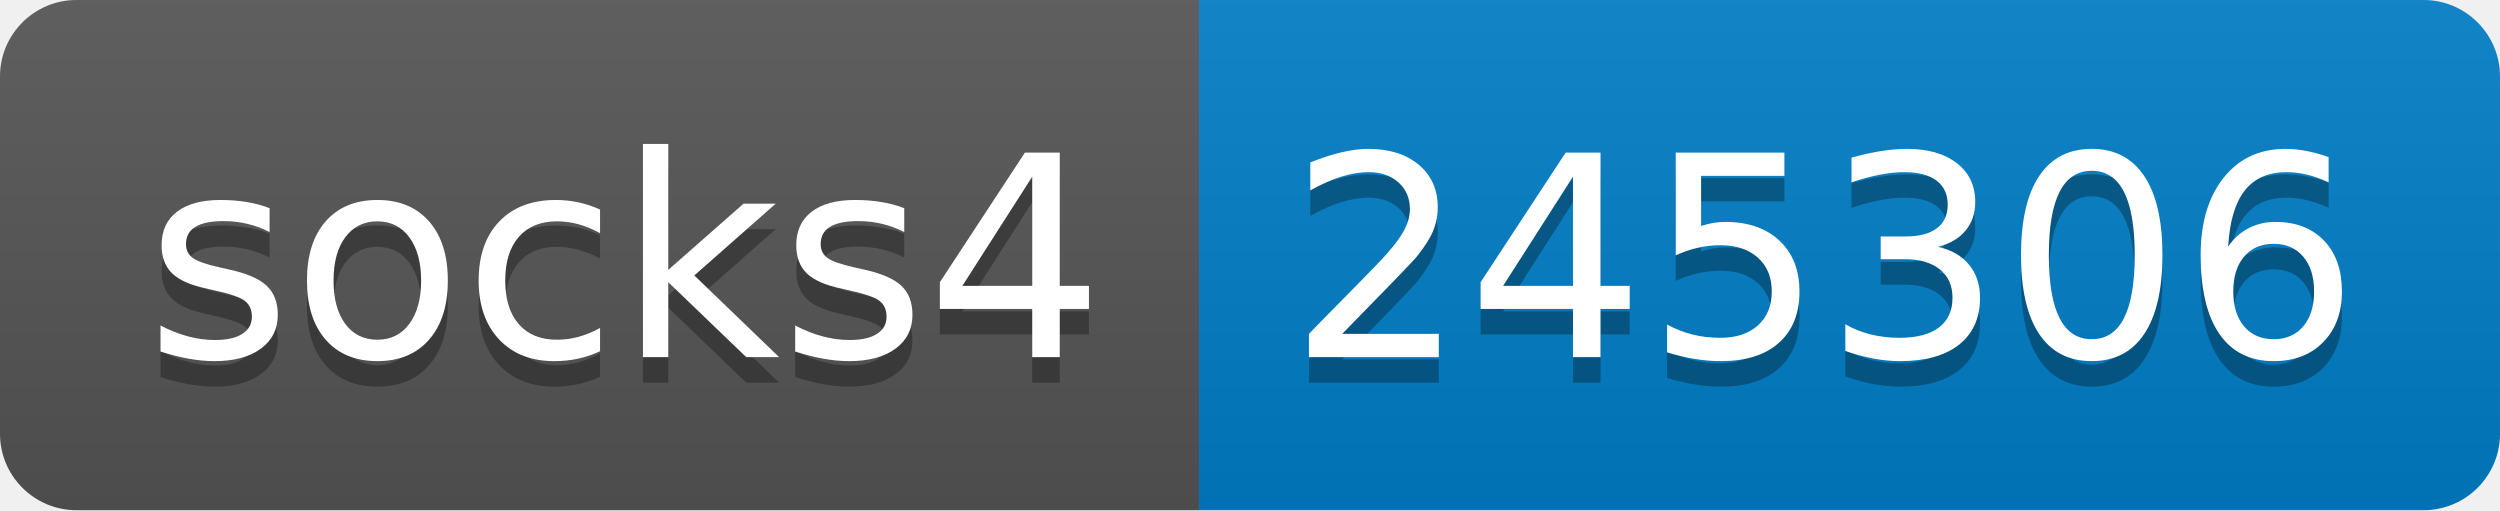
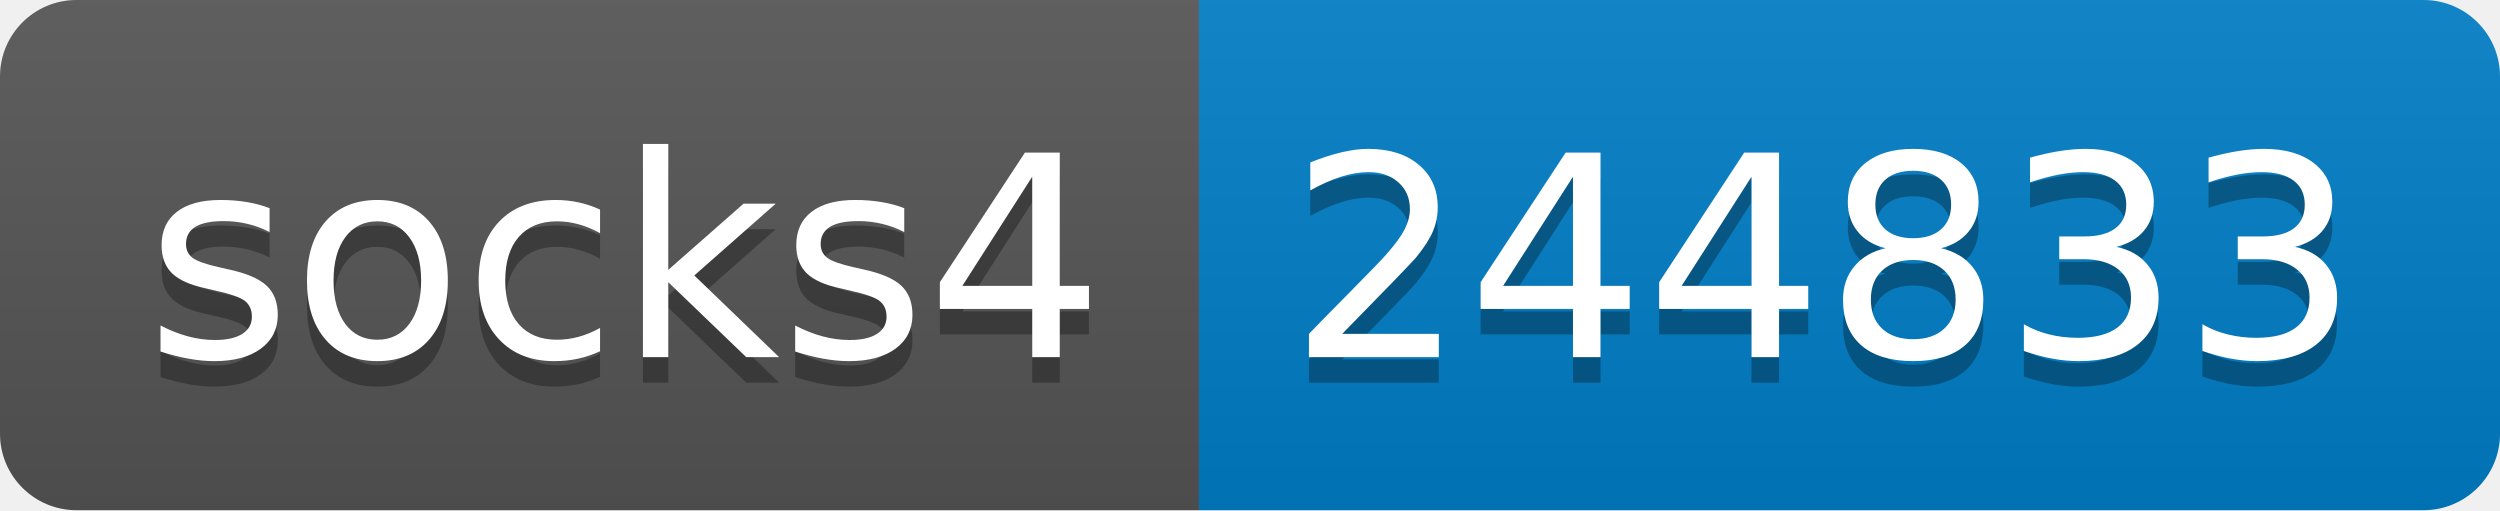
- <svg xmlns="http://www.w3.org/2000/svg" width="98" height="20" role="img" aria-label="socks4: 245306">
+ <svg xmlns="http://www.w3.org/2000/svg" width="98" height="20" role="img" aria-label="socks4: 244833">
  <linearGradient id="s" x2="0" y2="100%">
    <stop offset="0" stop-color="#bbb" stop-opacity=".1" />
    <stop offset="1" stop-opacity=".1" />
  </linearGradient>
  <clipPath id="r">
    <rect width="98" height="20" rx="3" fill="#fff" />
  </clipPath>
  <g clip-path="url(#r)">
    <rect width="47" height="20" fill="#555" />
    <rect x="47" width="51" height="20" fill="#007ec6" />
    <rect width="98" height="20" fill="url(#s)" />
  </g>
  <g fill="#fff" text-anchor="middle" font-family="Verdana,Geneva,DejaVu Sans,sans-serif" text-rendering="geometricPrecision" font-size="110">
    <text aria-hidden="true" x="245" y="150" fill="#010101" fill-opacity=".3" transform="scale(.1)" textLength="370">socks4</text>
    <text x="245" y="140" transform="scale(.1)" fill="#fff" textLength="370">socks4</text>
-     <text aria-hidden="true" x="715" y="150" fill="#010101" fill-opacity=".3" transform="scale(.1)" textLength="410">245306</text>
-     <text x="715" y="140" transform="scale(.1)" fill="#fff" textLength="410">245306</text>
+     <text aria-hidden="true" x="715" y="150" fill="#010101" fill-opacity=".3" transform="scale(.1)" textLength="410">244833</text>
+     <text x="715" y="140" transform="scale(.1)" fill="#fff" textLength="410">244833</text>
  </g>
</svg>
